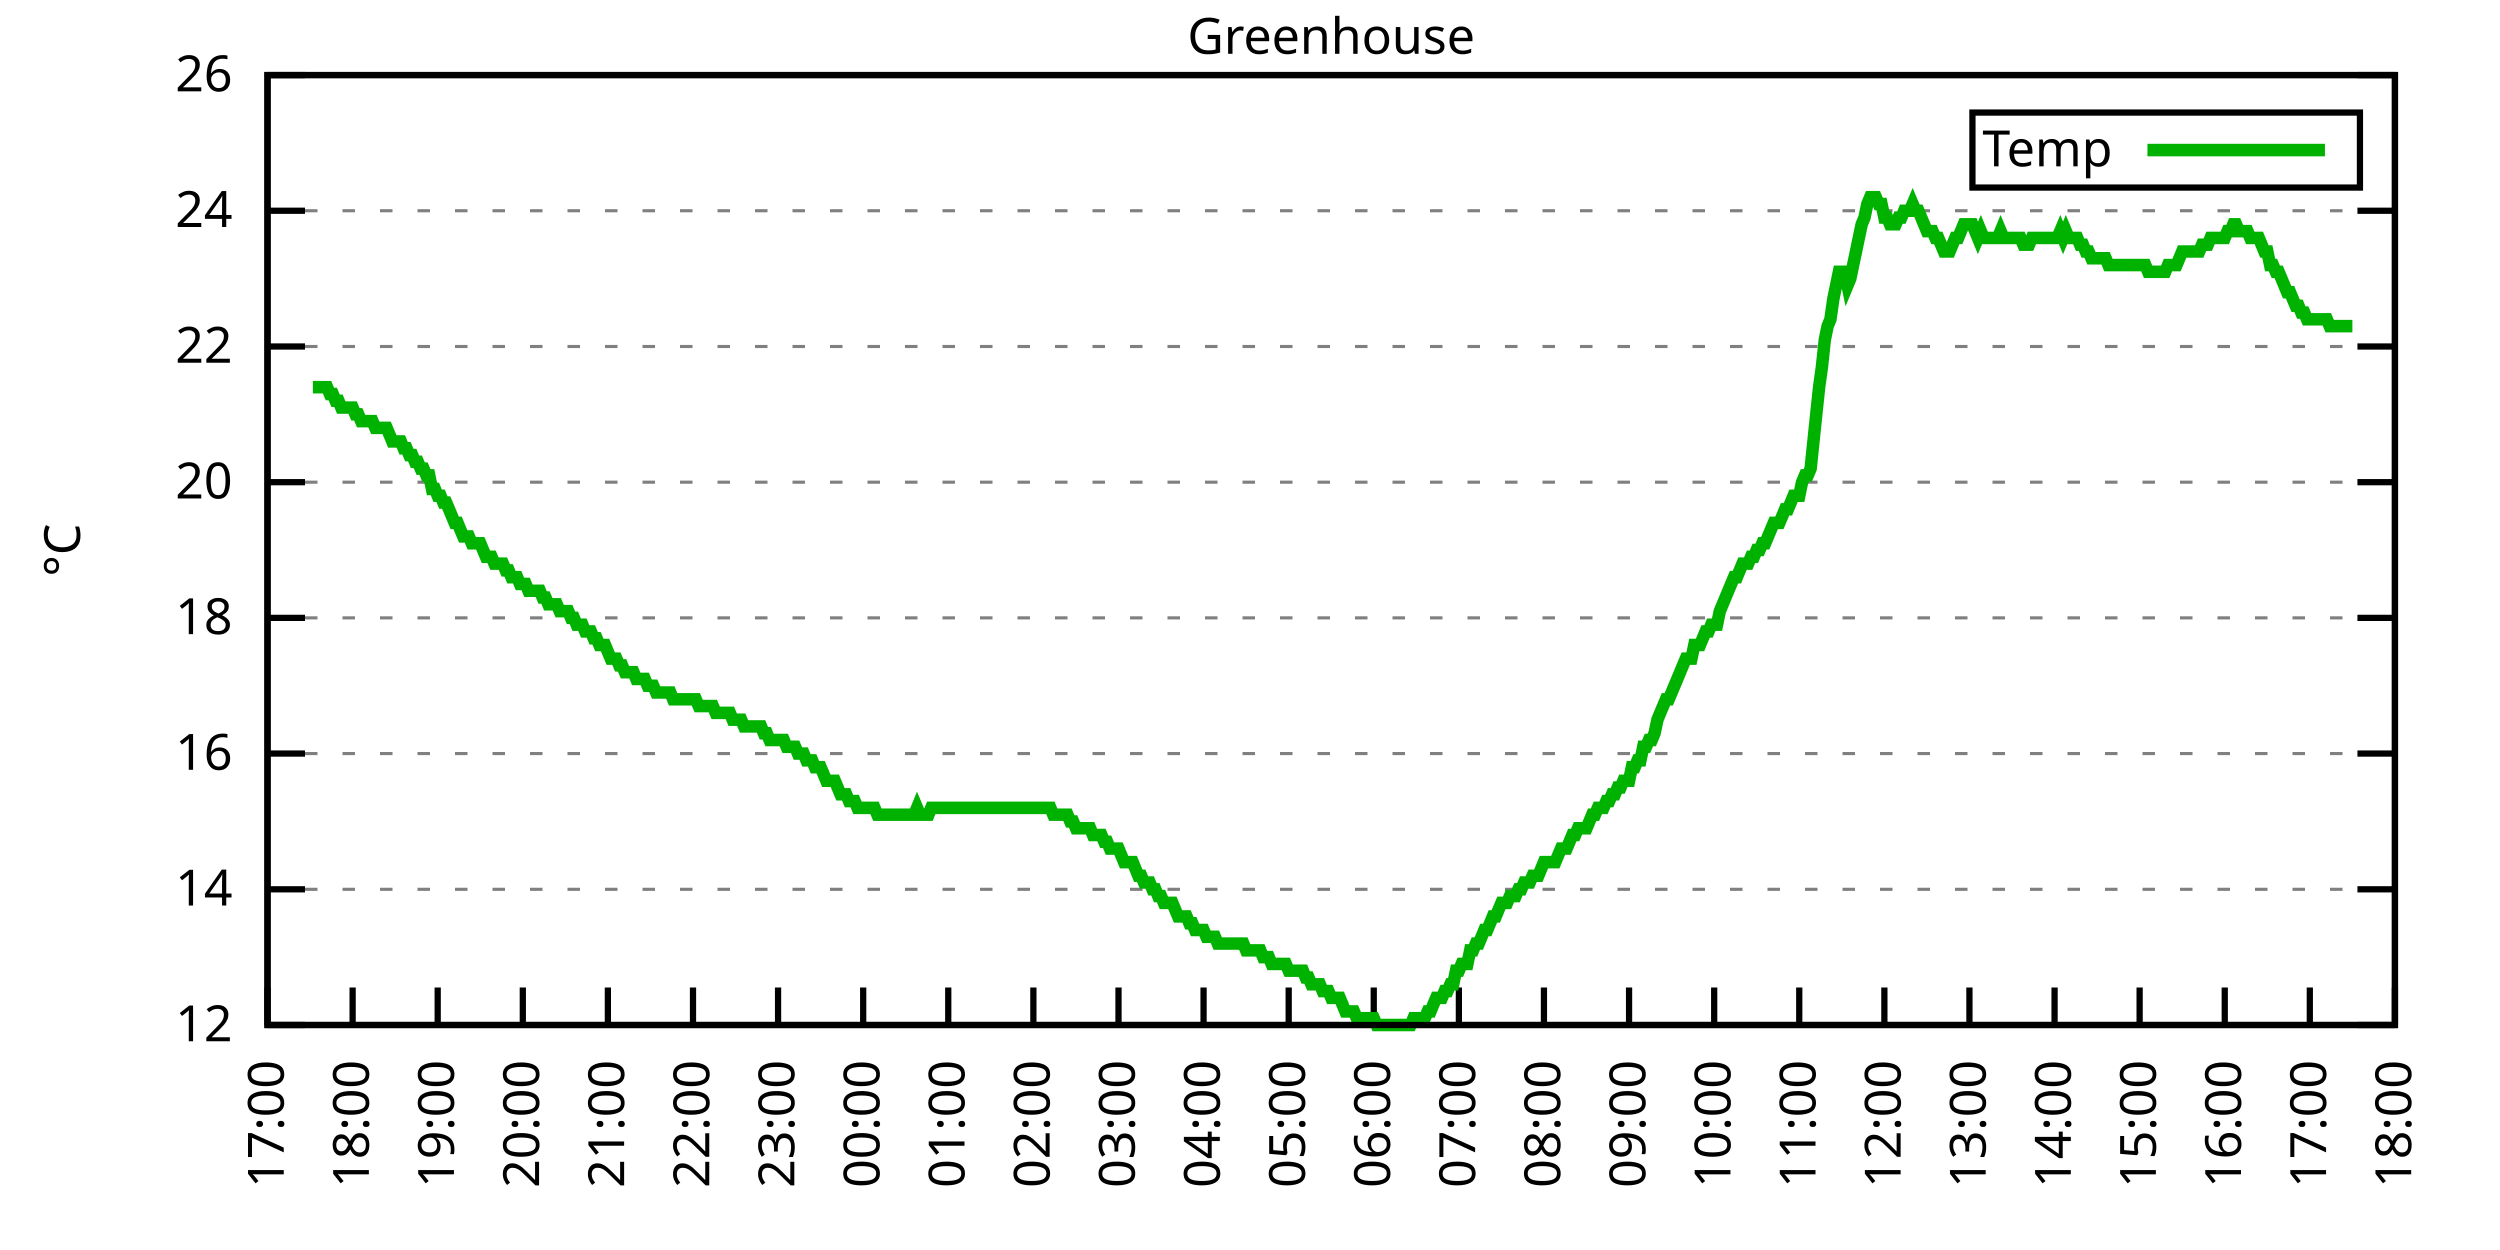
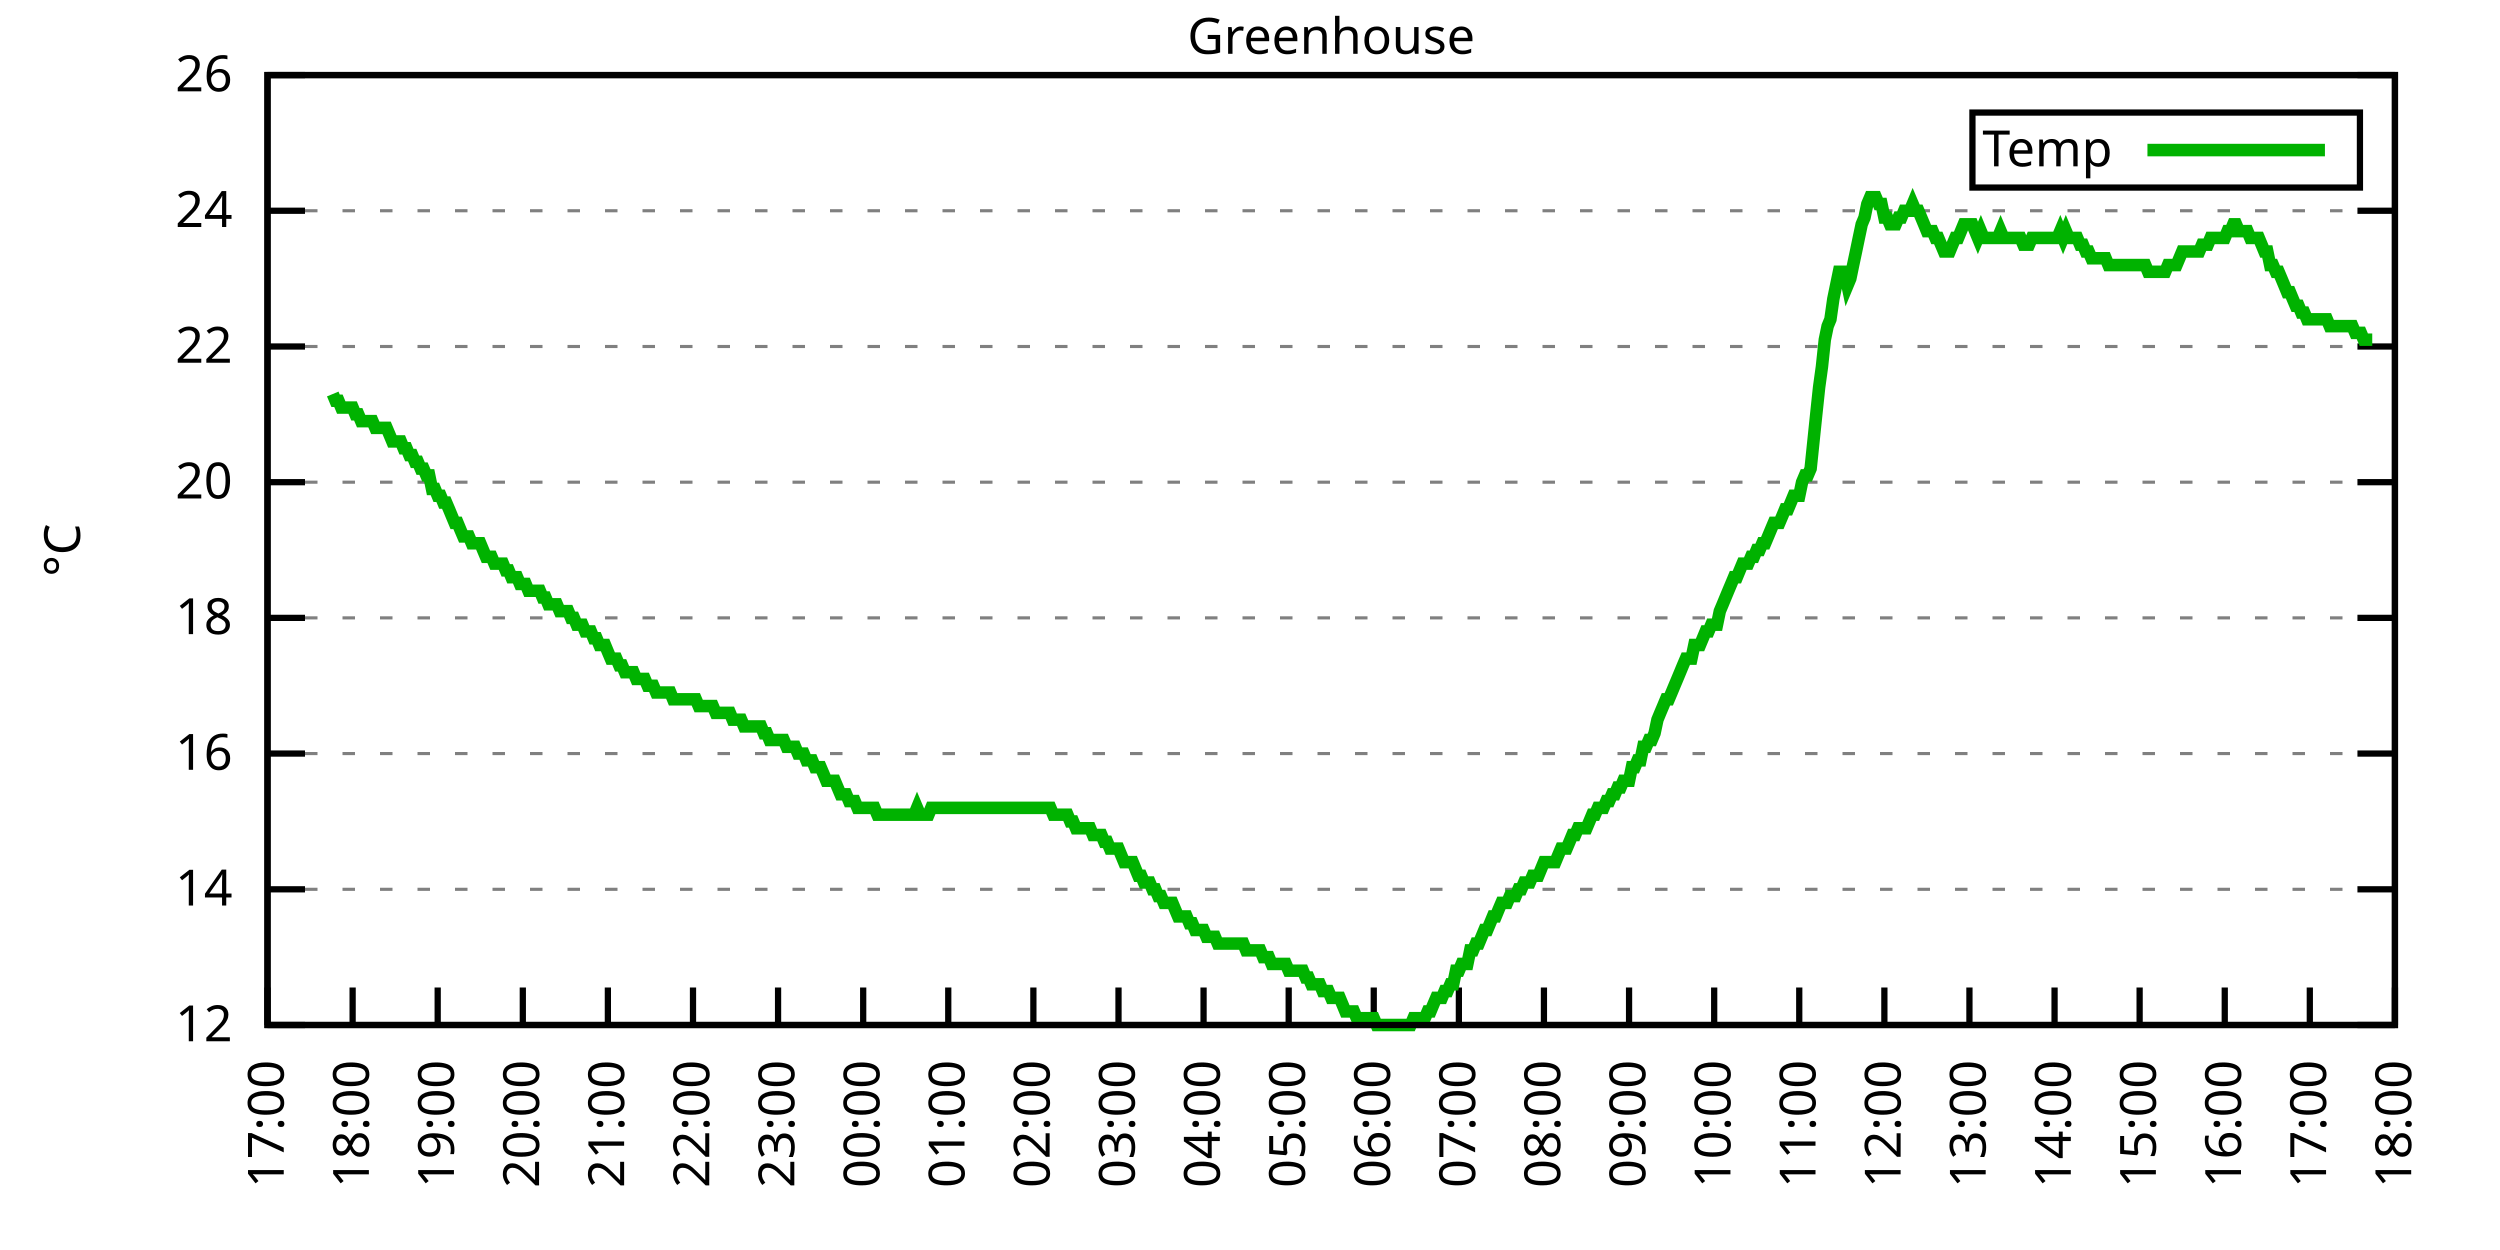
<svg xmlns="http://www.w3.org/2000/svg" xmlns:xlink="http://www.w3.org/1999/xlink" width="400" height="200" viewBox="0 0 400 200">
  <g id="gnuplot_canvas">
    <rect x="0" y="0" width="400" height="200" fill="none" />
    <defs>
      <circle id="gpDot" r="0.5" stroke-width="0.5" stroke="currentColor" />
      <path id="gpPt0" stroke-width="0.333" stroke="currentColor" d="M-1,0 h2 M0,-1 v2" />
      <path id="gpPt1" stroke-width="0.333" stroke="currentColor" d="M-1,-1 L1,1 M1,-1 L-1,1" />
      <path id="gpPt2" stroke-width="0.333" stroke="currentColor" d="M-1,0 L1,0 M0,-1 L0,1 M-1,-1 L1,1 M-1,1 L1,-1" />
      <rect id="gpPt3" stroke-width="0.333" stroke="currentColor" x="-1" y="-1" width="2" height="2" />
      <rect id="gpPt4" stroke-width="0.333" stroke="currentColor" fill="currentColor" x="-1" y="-1" width="2" height="2" />
      <circle id="gpPt5" stroke-width="0.333" stroke="currentColor" cx="0" cy="0" r="1" />
      <use xlink:href="#gpPt5" id="gpPt6" fill="currentColor" stroke="none" />
      <path id="gpPt7" stroke-width="0.333" stroke="currentColor" d="M0,-1.33 L-1.33,0.67 L1.33,0.67 z" />
      <use xlink:href="#gpPt7" id="gpPt8" fill="currentColor" stroke="none" />
      <use xlink:href="#gpPt7" id="gpPt9" stroke="currentColor" transform="rotate(180)" />
      <use xlink:href="#gpPt9" id="gpPt10" fill="currentColor" stroke="none" />
      <use xlink:href="#gpPt3" id="gpPt11" stroke="currentColor" transform="rotate(45)" />
      <use xlink:href="#gpPt11" id="gpPt12" fill="currentColor" stroke="none" />
      <path id="gpPt13" stroke-width="0.333" stroke="currentColor" d="M0,1.330 L1.265,0.411 L0.782,-1.067 L-0.782,-1.076 L-1.265,0.411 z" />
      <use xlink:href="#gpPt13" id="gpPt14" fill="currentColor" stroke="none" />
      <filter id="textbox" filterUnits="objectBoundingBox" x="0" y="0" height="1" width="1">
        <feFlood flood-color="white" flood-opacity="1" result="bgnd" />
        <feComposite in="SourceGraphic" in2="bgnd" operator="atop" />
      </filter>
      <filter id="greybox" filterUnits="objectBoundingBox" x="0" y="0" height="1" width="1">
        <feFlood flood-color="lightgrey" flood-opacity="1" result="grey" />
        <feComposite in="SourceGraphic" in2="grey" operator="atop" />
      </filter>
    </defs>
    <g fill="none" color="white" stroke="currentColor" stroke-width="1.00" stroke-linecap="butt" stroke-linejoin="miter">
</g>
    <g fill="none" color="black" stroke="currentColor" stroke-width="1.00" stroke-linecap="butt" stroke-linejoin="miter">
      <g stroke="none" shape-rendering="crispEdges">
        <polygon fill="rgb(255, 255, 255)" points="42.80,164.00 383.18,164.00 383.18,12.02 42.80,12.02 " />
      </g>
    </g>
    <g fill="none" color="black" stroke="currentColor" stroke-width="1.00" stroke-linecap="butt" stroke-linejoin="miter">
</g>
    <g fill="none" color="black" stroke="black" stroke-width="0.50" stroke-linecap="butt" stroke-linejoin="miter">
</g>
    <g fill="none" color="gray" stroke="currentColor" stroke-width="0.50" stroke-linecap="butt" stroke-linejoin="miter">
      <path stroke="gray" stroke-dasharray="2,4" class="gridline" d="M42.80,164.00 L383.19,164.00  " />
    </g>
    <g fill="none" color="gray" stroke="gray" stroke-width="1.00" stroke-linecap="butt" stroke-linejoin="miter">
</g>
    <g fill="none" color="black" stroke="currentColor" stroke-width="1.00" stroke-linecap="butt" stroke-linejoin="miter">
      <path stroke="black" d="M42.80,164.00 L48.80,164.00 M383.19,164.00 L377.19,164.00  " />
      <g transform="translate(37.20,166.60)" stroke="none" fill="black" font-family="Sans" font-size="8.00" text-anchor="end">
        <text>
          <tspan font-family="Sans"> 12</tspan>
        </text>
      </g>
    </g>
    <g fill="none" color="black" stroke="currentColor" stroke-width="1.00" stroke-linecap="butt" stroke-linejoin="miter">
</g>
    <g fill="none" color="black" stroke="black" stroke-width="0.50" stroke-linecap="butt" stroke-linejoin="miter">
</g>
    <g fill="none" color="gray" stroke="currentColor" stroke-width="0.50" stroke-linecap="butt" stroke-linejoin="miter">
      <path stroke="gray" stroke-dasharray="2,4" class="gridline" d="M42.80,142.29 L383.19,142.29  " />
    </g>
    <g fill="none" color="gray" stroke="gray" stroke-width="1.00" stroke-linecap="butt" stroke-linejoin="miter">
</g>
    <g fill="none" color="black" stroke="currentColor" stroke-width="1.00" stroke-linecap="butt" stroke-linejoin="miter">
      <path stroke="black" d="M42.80,142.29 L48.80,142.29 M383.19,142.29 L377.19,142.29  " />
      <g transform="translate(37.20,144.89)" stroke="none" fill="black" font-family="Sans" font-size="8.00" text-anchor="end">
        <text>
          <tspan font-family="Sans"> 14</tspan>
        </text>
      </g>
    </g>
    <g fill="none" color="black" stroke="currentColor" stroke-width="1.00" stroke-linecap="butt" stroke-linejoin="miter">
</g>
    <g fill="none" color="black" stroke="black" stroke-width="0.50" stroke-linecap="butt" stroke-linejoin="miter">
</g>
    <g fill="none" color="gray" stroke="currentColor" stroke-width="0.50" stroke-linecap="butt" stroke-linejoin="miter">
      <path stroke="gray" stroke-dasharray="2,4" class="gridline" d="M42.80,120.57 L383.19,120.57  " />
    </g>
    <g fill="none" color="gray" stroke="gray" stroke-width="1.00" stroke-linecap="butt" stroke-linejoin="miter">
</g>
    <g fill="none" color="black" stroke="currentColor" stroke-width="1.00" stroke-linecap="butt" stroke-linejoin="miter">
      <path stroke="black" d="M42.80,120.57 L48.80,120.57 M383.19,120.57 L377.19,120.57  " />
      <g transform="translate(37.20,123.17)" stroke="none" fill="black" font-family="Sans" font-size="8.00" text-anchor="end">
        <text>
          <tspan font-family="Sans"> 16</tspan>
        </text>
      </g>
    </g>
    <g fill="none" color="black" stroke="currentColor" stroke-width="1.00" stroke-linecap="butt" stroke-linejoin="miter">
</g>
    <g fill="none" color="black" stroke="black" stroke-width="0.50" stroke-linecap="butt" stroke-linejoin="miter">
</g>
    <g fill="none" color="gray" stroke="currentColor" stroke-width="0.50" stroke-linecap="butt" stroke-linejoin="miter">
      <path stroke="gray" stroke-dasharray="2,4" class="gridline" d="M42.80,98.86 L383.19,98.86  " />
    </g>
    <g fill="none" color="gray" stroke="gray" stroke-width="1.00" stroke-linecap="butt" stroke-linejoin="miter">
</g>
    <g fill="none" color="black" stroke="currentColor" stroke-width="1.00" stroke-linecap="butt" stroke-linejoin="miter">
      <path stroke="black" d="M42.80,98.86 L48.80,98.86 M383.19,98.86 L377.19,98.86  " />
      <g transform="translate(37.20,101.46)" stroke="none" fill="black" font-family="Sans" font-size="8.00" text-anchor="end">
        <text>
          <tspan font-family="Sans"> 18</tspan>
        </text>
      </g>
    </g>
    <g fill="none" color="black" stroke="currentColor" stroke-width="1.00" stroke-linecap="butt" stroke-linejoin="miter">
</g>
    <g fill="none" color="black" stroke="black" stroke-width="0.50" stroke-linecap="butt" stroke-linejoin="miter">
</g>
    <g fill="none" color="gray" stroke="currentColor" stroke-width="0.50" stroke-linecap="butt" stroke-linejoin="miter">
      <path stroke="gray" stroke-dasharray="2,4" class="gridline" d="M42.80,77.15 L383.19,77.15  " />
    </g>
    <g fill="none" color="gray" stroke="gray" stroke-width="1.00" stroke-linecap="butt" stroke-linejoin="miter">
</g>
    <g fill="none" color="black" stroke="currentColor" stroke-width="1.00" stroke-linecap="butt" stroke-linejoin="miter">
      <path stroke="black" d="M42.80,77.15 L48.80,77.15 M383.19,77.15 L377.19,77.15  " />
      <g transform="translate(37.20,79.75)" stroke="none" fill="black" font-family="Sans" font-size="8.00" text-anchor="end">
        <text>
          <tspan font-family="Sans"> 20</tspan>
        </text>
      </g>
    </g>
    <g fill="none" color="black" stroke="currentColor" stroke-width="1.00" stroke-linecap="butt" stroke-linejoin="miter">
</g>
    <g fill="none" color="black" stroke="black" stroke-width="0.50" stroke-linecap="butt" stroke-linejoin="miter">
</g>
    <g fill="none" color="gray" stroke="currentColor" stroke-width="0.50" stroke-linecap="butt" stroke-linejoin="miter">
      <path stroke="gray" stroke-dasharray="2,4" class="gridline" d="M42.80,55.44 L383.19,55.44  " />
    </g>
    <g fill="none" color="gray" stroke="gray" stroke-width="1.00" stroke-linecap="butt" stroke-linejoin="miter">
</g>
    <g fill="none" color="black" stroke="currentColor" stroke-width="1.00" stroke-linecap="butt" stroke-linejoin="miter">
      <path stroke="black" d="M42.80,55.44 L48.80,55.44 M383.19,55.44 L377.19,55.44  " />
      <g transform="translate(37.20,58.04)" stroke="none" fill="black" font-family="Sans" font-size="8.00" text-anchor="end">
        <text>
          <tspan font-family="Sans"> 22</tspan>
        </text>
      </g>
    </g>
    <g fill="none" color="black" stroke="currentColor" stroke-width="1.00" stroke-linecap="butt" stroke-linejoin="miter">
</g>
    <g fill="none" color="black" stroke="black" stroke-width="0.50" stroke-linecap="butt" stroke-linejoin="miter">
</g>
    <g fill="none" color="gray" stroke="currentColor" stroke-width="0.50" stroke-linecap="butt" stroke-linejoin="miter">
      <path stroke="gray" stroke-dasharray="2,4" class="gridline" d="M42.80,33.72 L383.19,33.72  " />
    </g>
    <g fill="none" color="gray" stroke="gray" stroke-width="1.00" stroke-linecap="butt" stroke-linejoin="miter">
</g>
    <g fill="none" color="black" stroke="currentColor" stroke-width="1.00" stroke-linecap="butt" stroke-linejoin="miter">
      <path stroke="black" d="M42.80,33.72 L48.80,33.72 M383.19,33.72 L377.19,33.72  " />
      <g transform="translate(37.20,36.32)" stroke="none" fill="black" font-family="Sans" font-size="8.00" text-anchor="end">
        <text>
          <tspan font-family="Sans"> 24</tspan>
        </text>
      </g>
    </g>
    <g fill="none" color="black" stroke="currentColor" stroke-width="1.00" stroke-linecap="butt" stroke-linejoin="miter">
</g>
    <g fill="none" color="black" stroke="black" stroke-width="0.50" stroke-linecap="butt" stroke-linejoin="miter">
</g>
    <g fill="none" color="gray" stroke="currentColor" stroke-width="0.50" stroke-linecap="butt" stroke-linejoin="miter">
      <path stroke="gray" stroke-dasharray="2,4" class="gridline" d="M42.80,12.01 L383.19,12.01  " />
    </g>
    <g fill="none" color="gray" stroke="gray" stroke-width="1.00" stroke-linecap="butt" stroke-linejoin="miter">
</g>
    <g fill="none" color="black" stroke="currentColor" stroke-width="1.00" stroke-linecap="butt" stroke-linejoin="miter">
      <path stroke="black" d="M42.80,12.01 L48.80,12.01 M383.19,12.01 L377.19,12.01  " />
      <g transform="translate(37.20,14.61)" stroke="none" fill="black" font-family="Sans" font-size="8.00" text-anchor="end">
        <text>
          <tspan font-family="Sans"> 26</tspan>
        </text>
      </g>
    </g>
    <g fill="none" color="black" stroke="currentColor" stroke-width="1.00" stroke-linecap="butt" stroke-linejoin="miter">
      <path stroke="black" d="M42.80,164.00 L42.80,158.00  " />
      <g transform="translate(45.40,169.60) rotate(270.00)" stroke="none" fill="black" font-family="Sans" font-size="8.00" text-anchor="end">
        <text>
          <tspan font-family="Sans">17:00</tspan>
        </text>
      </g>
    </g>
    <g fill="none" color="black" stroke="currentColor" stroke-width="1.00" stroke-linecap="butt" stroke-linejoin="miter">
      <path stroke="black" d="M56.42,164.00 L56.42,158.00  " />
      <g transform="translate(59.02,169.60) rotate(270.00)" stroke="none" fill="black" font-family="Sans" font-size="8.00" text-anchor="end">
        <text>
          <tspan font-family="Sans">18:00</tspan>
        </text>
      </g>
    </g>
    <g fill="none" color="black" stroke="currentColor" stroke-width="1.00" stroke-linecap="butt" stroke-linejoin="miter">
      <path stroke="black" d="M70.03,164.00 L70.03,158.00  " />
      <g transform="translate(72.63,169.60) rotate(270.00)" stroke="none" fill="black" font-family="Sans" font-size="8.00" text-anchor="end">
        <text>
          <tspan font-family="Sans">19:00</tspan>
        </text>
      </g>
    </g>
    <g fill="none" color="black" stroke="currentColor" stroke-width="1.00" stroke-linecap="butt" stroke-linejoin="miter">
      <path stroke="black" d="M83.65,164.00 L83.65,158.00  " />
      <g transform="translate(86.25,169.60) rotate(270.00)" stroke="none" fill="black" font-family="Sans" font-size="8.00" text-anchor="end">
        <text>
          <tspan font-family="Sans">20:00</tspan>
        </text>
      </g>
    </g>
    <g fill="none" color="black" stroke="currentColor" stroke-width="1.00" stroke-linecap="butt" stroke-linejoin="miter">
      <path stroke="black" d="M97.26,164.00 L97.26,158.00  " />
      <g transform="translate(99.86,169.60) rotate(270.00)" stroke="none" fill="black" font-family="Sans" font-size="8.00" text-anchor="end">
        <text>
          <tspan font-family="Sans">21:00</tspan>
        </text>
      </g>
    </g>
    <g fill="none" color="black" stroke="currentColor" stroke-width="1.00" stroke-linecap="butt" stroke-linejoin="miter">
      <path stroke="black" d="M110.88,164.00 L110.88,158.00  " />
      <g transform="translate(113.48,169.60) rotate(270.00)" stroke="none" fill="black" font-family="Sans" font-size="8.00" text-anchor="end">
        <text>
          <tspan font-family="Sans">22:00</tspan>
        </text>
      </g>
    </g>
    <g fill="none" color="black" stroke="currentColor" stroke-width="1.00" stroke-linecap="butt" stroke-linejoin="miter">
      <path stroke="black" d="M124.49,164.00 L124.49,158.00  " />
      <g transform="translate(127.09,169.60) rotate(270.00)" stroke="none" fill="black" font-family="Sans" font-size="8.00" text-anchor="end">
        <text>
          <tspan font-family="Sans">23:00</tspan>
        </text>
      </g>
    </g>
    <g fill="none" color="black" stroke="currentColor" stroke-width="1.00" stroke-linecap="butt" stroke-linejoin="miter">
      <path stroke="black" d="M138.11,164.00 L138.11,158.00  " />
      <g transform="translate(140.71,169.60) rotate(270.00)" stroke="none" fill="black" font-family="Sans" font-size="8.00" text-anchor="end">
        <text>
          <tspan font-family="Sans">00:00</tspan>
        </text>
      </g>
    </g>
    <g fill="none" color="black" stroke="currentColor" stroke-width="1.00" stroke-linecap="butt" stroke-linejoin="miter">
      <path stroke="black" d="M151.72,164.00 L151.72,158.00  " />
      <g transform="translate(154.32,169.60) rotate(270.00)" stroke="none" fill="black" font-family="Sans" font-size="8.00" text-anchor="end">
        <text>
          <tspan font-family="Sans">01:00</tspan>
        </text>
      </g>
    </g>
    <g fill="none" color="black" stroke="currentColor" stroke-width="1.00" stroke-linecap="butt" stroke-linejoin="miter">
      <path stroke="black" d="M165.34,164.00 L165.34,158.00  " />
      <g transform="translate(167.94,169.60) rotate(270.00)" stroke="none" fill="black" font-family="Sans" font-size="8.00" text-anchor="end">
        <text>
          <tspan font-family="Sans">02:00</tspan>
        </text>
      </g>
    </g>
    <g fill="none" color="black" stroke="currentColor" stroke-width="1.00" stroke-linecap="butt" stroke-linejoin="miter">
      <path stroke="black" d="M178.96,164.00 L178.96,158.00  " />
      <g transform="translate(181.56,169.60) rotate(270.00)" stroke="none" fill="black" font-family="Sans" font-size="8.00" text-anchor="end">
        <text>
          <tspan font-family="Sans">03:00</tspan>
        </text>
      </g>
    </g>
    <g fill="none" color="black" stroke="currentColor" stroke-width="1.00" stroke-linecap="butt" stroke-linejoin="miter">
      <path stroke="black" d="M192.57,164.00 L192.57,158.00  " />
      <g transform="translate(195.17,169.60) rotate(270.00)" stroke="none" fill="black" font-family="Sans" font-size="8.00" text-anchor="end">
        <text>
          <tspan font-family="Sans">04:00</tspan>
        </text>
      </g>
    </g>
    <g fill="none" color="black" stroke="currentColor" stroke-width="1.00" stroke-linecap="butt" stroke-linejoin="miter">
      <path stroke="black" d="M206.19,164.00 L206.19,158.00  " />
      <g transform="translate(208.79,169.60) rotate(270.00)" stroke="none" fill="black" font-family="Sans" font-size="8.00" text-anchor="end">
        <text>
          <tspan font-family="Sans">05:00</tspan>
        </text>
      </g>
    </g>
    <g fill="none" color="black" stroke="currentColor" stroke-width="1.00" stroke-linecap="butt" stroke-linejoin="miter">
      <path stroke="black" d="M219.80,164.00 L219.80,158.00  " />
      <g transform="translate(222.40,169.60) rotate(270.00)" stroke="none" fill="black" font-family="Sans" font-size="8.00" text-anchor="end">
        <text>
          <tspan font-family="Sans">06:00</tspan>
        </text>
      </g>
    </g>
    <g fill="none" color="black" stroke="currentColor" stroke-width="1.00" stroke-linecap="butt" stroke-linejoin="miter">
      <path stroke="black" d="M233.42,164.00 L233.42,158.00  " />
      <g transform="translate(236.02,169.60) rotate(270.00)" stroke="none" fill="black" font-family="Sans" font-size="8.00" text-anchor="end">
        <text>
          <tspan font-family="Sans">07:00</tspan>
        </text>
      </g>
    </g>
    <g fill="none" color="black" stroke="currentColor" stroke-width="1.00" stroke-linecap="butt" stroke-linejoin="miter">
      <path stroke="black" d="M247.03,164.00 L247.03,158.00  " />
      <g transform="translate(249.63,169.60) rotate(270.00)" stroke="none" fill="black" font-family="Sans" font-size="8.00" text-anchor="end">
        <text>
          <tspan font-family="Sans">08:00</tspan>
        </text>
      </g>
    </g>
    <g fill="none" color="black" stroke="currentColor" stroke-width="1.00" stroke-linecap="butt" stroke-linejoin="miter">
      <path stroke="black" d="M260.65,164.00 L260.65,158.00  " />
      <g transform="translate(263.25,169.60) rotate(270.00)" stroke="none" fill="black" font-family="Sans" font-size="8.00" text-anchor="end">
        <text>
          <tspan font-family="Sans">09:00</tspan>
        </text>
      </g>
    </g>
    <g fill="none" color="black" stroke="currentColor" stroke-width="1.00" stroke-linecap="butt" stroke-linejoin="miter">
      <path stroke="black" d="M274.27,164.00 L274.27,158.00  " />
      <g transform="translate(276.87,169.60) rotate(270.00)" stroke="none" fill="black" font-family="Sans" font-size="8.00" text-anchor="end">
        <text>
          <tspan font-family="Sans">10:00</tspan>
        </text>
      </g>
    </g>
    <g fill="none" color="black" stroke="currentColor" stroke-width="1.00" stroke-linecap="butt" stroke-linejoin="miter">
      <path stroke="black" d="M287.88,164.00 L287.88,158.00  " />
      <g transform="translate(290.48,169.60) rotate(270.00)" stroke="none" fill="black" font-family="Sans" font-size="8.00" text-anchor="end">
        <text>
          <tspan font-family="Sans">11:00</tspan>
        </text>
      </g>
    </g>
    <g fill="none" color="black" stroke="currentColor" stroke-width="1.00" stroke-linecap="butt" stroke-linejoin="miter">
      <path stroke="black" d="M301.50,164.00 L301.50,158.00  " />
      <g transform="translate(304.10,169.60) rotate(270.00)" stroke="none" fill="black" font-family="Sans" font-size="8.00" text-anchor="end">
        <text>
          <tspan font-family="Sans">12:00</tspan>
        </text>
      </g>
    </g>
    <g fill="none" color="black" stroke="currentColor" stroke-width="1.00" stroke-linecap="butt" stroke-linejoin="miter">
      <path stroke="black" d="M315.11,164.00 L315.11,158.00  " />
      <g transform="translate(317.71,169.60) rotate(270.00)" stroke="none" fill="black" font-family="Sans" font-size="8.00" text-anchor="end">
        <text>
          <tspan font-family="Sans">13:00</tspan>
        </text>
      </g>
    </g>
    <g fill="none" color="black" stroke="currentColor" stroke-width="1.00" stroke-linecap="butt" stroke-linejoin="miter">
      <path stroke="black" d="M328.73,164.00 L328.73,158.00  " />
      <g transform="translate(331.33,169.60) rotate(270.00)" stroke="none" fill="black" font-family="Sans" font-size="8.00" text-anchor="end">
        <text>
          <tspan font-family="Sans">14:00</tspan>
        </text>
      </g>
    </g>
    <g fill="none" color="black" stroke="currentColor" stroke-width="1.00" stroke-linecap="butt" stroke-linejoin="miter">
      <path stroke="black" d="M342.34,164.00 L342.34,158.00  " />
      <g transform="translate(344.94,169.60) rotate(270.00)" stroke="none" fill="black" font-family="Sans" font-size="8.00" text-anchor="end">
        <text>
          <tspan font-family="Sans">15:00</tspan>
        </text>
      </g>
    </g>
    <g fill="none" color="black" stroke="currentColor" stroke-width="1.00" stroke-linecap="butt" stroke-linejoin="miter">
      <path stroke="black" d="M355.96,164.00 L355.96,158.00  " />
      <g transform="translate(358.56,169.60) rotate(270.00)" stroke="none" fill="black" font-family="Sans" font-size="8.00" text-anchor="end">
        <text>
          <tspan font-family="Sans">16:00</tspan>
        </text>
      </g>
    </g>
    <g fill="none" color="black" stroke="currentColor" stroke-width="1.00" stroke-linecap="butt" stroke-linejoin="miter">
      <path stroke="black" d="M369.57,164.00 L369.57,158.00  " />
      <g transform="translate(372.17,169.60) rotate(270.00)" stroke="none" fill="black" font-family="Sans" font-size="8.00" text-anchor="end">
        <text>
          <tspan font-family="Sans">17:00</tspan>
        </text>
      </g>
    </g>
    <g fill="none" color="black" stroke="currentColor" stroke-width="1.00" stroke-linecap="butt" stroke-linejoin="miter">
      <path stroke="black" d="M383.19,164.00 L383.19,158.00  " />
      <g transform="translate(385.79,169.60) rotate(270.00)" stroke="none" fill="black" font-family="Sans" font-size="8.00" text-anchor="end">
        <text>
          <tspan font-family="Sans">18:00</tspan>
        </text>
      </g>
    </g>
    <g fill="none" color="black" stroke="currentColor" stroke-width="1.00" stroke-linecap="butt" stroke-linejoin="miter">
</g>
    <g fill="none" color="black" stroke="currentColor" stroke-width="1.00" stroke-linecap="butt" stroke-linejoin="miter">
      <path stroke="black" d="M42.80,12.01 L42.80,164.00 L383.19,164.00 L383.19,12.01 L42.80,12.01 Z  " />
    </g>
    <g fill="none" color="black" stroke="currentColor" stroke-width="1.00" stroke-linecap="butt" stroke-linejoin="miter">
</g>
    <g fill="none" color="black" stroke="currentColor" stroke-width="1.00" stroke-linecap="butt" stroke-linejoin="miter">
      <path stroke="black" d="M315.59,30.01 L315.59,18.01 L377.59,18.01 L377.59,30.01 L315.59,30.01 Z  " />
    </g>
    <g id="Greenhouse_plot_1">
      <g fill="none" color="white" stroke="black" stroke-width="2.00" stroke-linecap="butt" stroke-linejoin="miter">
</g>
      <g fill="none" color="black" stroke="currentColor" stroke-width="2.00" stroke-linecap="butt" stroke-linejoin="miter">
        <g transform="translate(337.99,26.61)" stroke="none" fill="black" font-family="Sans" font-size="8.00" text-anchor="end">
          <text>
            <tspan font-family="Sans">Temp</tspan>
          </text>
        </g>
      </g>
      <g fill="none" color="black" stroke="currentColor" stroke-width="2.00" stroke-linecap="butt" stroke-linejoin="miter">
-         <path stroke="rgb(  0, 178,   0)" d="M343.59,24.01 L371.99,24.01 M50.06,61.95 L50.52,61.95 L50.97,61.95 L51.42,61.95 L51.88,61.95 L52.33,61.95   L52.78,63.04 L53.24,63.04 L53.69,64.12 L54.15,64.12 L54.60,65.21 L55.05,65.21 L55.51,65.21 L55.96,65.21   L56.42,65.21 L56.87,66.29 L57.32,66.29 L57.78,67.38 L58.23,67.38 L58.68,67.38 L59.14,67.38 L59.59,67.38   L60.05,68.46 L60.50,68.46 L60.95,68.46 L61.41,68.46 L61.86,68.46 L62.32,69.55 L62.77,70.63 L63.22,70.63   L63.68,70.63 L64.13,70.63 L64.58,71.72 L65.04,71.72 L65.49,72.81 L65.95,72.81 L66.40,73.89 L66.85,73.89   L67.31,74.98 L67.76,74.98 L68.22,76.06 L68.67,76.06 L69.12,78.23 L69.58,78.23 L70.03,79.32 L70.49,79.32   L70.94,80.41 L71.39,80.41 L71.85,81.49 L72.30,82.58 L72.75,83.66 L73.21,83.66 L73.66,84.75 L74.12,85.83   L74.57,85.83 L75.02,85.83 L75.48,86.92 L75.93,86.92 L76.39,86.92 L76.84,86.92 L77.29,88.00 L77.75,89.09   L78.20,89.09 L78.65,89.09 L79.11,90.18 L79.56,90.18 L80.02,90.18 L80.47,90.18 L80.92,91.26 L81.38,91.26   L81.83,92.35 L82.29,92.35 L82.74,92.35 L83.19,93.43 L83.65,93.43 L84.10,93.43 L84.55,94.52 L85.01,94.52   L85.46,94.52 L85.92,94.52 L86.37,94.52 L86.82,95.60 L87.28,95.60 L87.73,96.69 L88.19,96.69 L88.64,96.69   L89.09,96.69 L89.55,97.78 L90.00,97.78 L90.45,97.78 L90.91,97.78 L91.36,98.86 L91.82,98.86 L92.27,99.95   L92.72,99.95 L93.18,99.95 L93.63,101.03 L94.09,101.03 L94.54,101.03 L94.99,102.12 L95.45,102.12 L95.90,103.20   L96.35,103.20 L96.81,103.20 L97.26,104.29 L97.72,105.38 L98.17,105.38 L98.62,105.38 L99.08,106.46 L99.53,106.46   L99.99,107.55 L100.44,107.55 L100.89,107.55 L101.35,107.55 L101.80,108.63 L102.25,108.63 L102.71,108.63 L103.16,108.63   L103.62,109.72 L104.07,109.72 L104.52,109.72 L104.98,110.80 L105.43,110.80 L105.89,110.80 L106.34,110.80 L106.79,110.80   L107.25,110.80 L107.70,111.89 L108.15,111.89 L108.61,111.89 L109.06,111.89 L109.52,111.89 L109.97,111.89 L110.42,111.89   L110.88,111.89 L111.33,111.89 L111.79,112.97 L112.24,112.97 L112.69,112.97 L113.15,112.97 L113.60,112.97 L114.05,112.97   L114.51,114.06 L114.96,114.06 L115.42,114.06 L115.87,114.06 L116.32,114.06 L116.78,114.06 L117.23,115.15 L117.69,115.15   L118.14,115.15 L118.59,115.15 L119.05,116.23 L119.50,116.23 L119.96,116.23 L120.41,116.23 L120.86,116.23 L121.32,116.23   L121.77,116.23 L122.22,117.32 L122.68,117.32 L123.13,118.40 L123.59,118.40 L124.04,118.40 L124.49,118.40 L124.95,118.40   L125.40,118.40 L125.86,119.49 L126.31,119.49 L126.76,119.49 L127.22,119.49 L127.67,120.57 L128.12,120.57 L128.58,120.57   L129.03,121.66 L129.49,121.66 L129.94,121.66 L130.39,122.75 L130.85,122.75 L131.30,122.75 L131.76,123.83 L132.21,124.92   L132.66,124.92 L133.12,124.92 L133.57,124.92 L134.02,126.00 L134.48,127.09 L134.93,127.09 L135.39,127.09 L135.84,128.17   L136.29,128.17 L136.75,128.17 L137.20,129.26 L137.66,129.26 L138.11,129.26 L138.56,129.26 L139.02,129.26 L139.47,129.26   L139.92,129.26 L140.38,130.35 L140.83,130.35 L141.29,130.35 L141.74,130.35 L142.19,130.35 L142.65,130.35 L143.10,130.35   L143.56,130.35 L144.01,130.35 L144.46,130.35 L144.92,130.35 L145.37,130.35 L145.82,130.35 L146.28,130.35 L146.73,129.26   L147.19,130.35 L147.64,130.35 L148.09,130.35 L148.55,130.35 L149.00,129.26 L149.46,129.26 L149.91,129.26 L150.36,129.26   L150.82,129.26 L151.27,129.26 L151.72,129.26 L152.18,129.26 L152.63,129.26 L153.09,129.26 L153.54,129.26 L153.99,129.26   L154.45,129.26 L154.90,129.26 L155.36,129.26 L155.81,129.26 L156.26,129.26 L156.72,129.26 L157.17,129.26 L157.62,129.26   L158.08,129.26 L158.53,129.26 L158.99,129.26 L159.44,129.26 L159.89,129.26 L160.35,129.26 L160.80,129.26 L161.26,129.26   L161.71,129.26 L162.16,129.26 L162.62,129.26 L163.07,129.26 L163.52,129.26 L163.98,129.26 L164.43,129.26 L164.89,129.26   L165.34,129.26 L165.79,129.26 L166.25,129.26 L166.70,129.26 L167.16,129.26 L167.61,129.26 L168.06,129.26 L168.52,130.35   L168.97,130.35 L169.43,130.35 L169.88,130.35 L170.33,130.35 L170.79,130.35 L171.24,131.43 L171.69,131.43 L172.15,132.52   L172.60,132.52 L173.06,132.52 L173.51,132.52 L173.96,132.52 L174.42,132.52 L174.87,133.60 L175.33,133.60 L175.78,133.60   L176.23,133.60 L176.69,134.69 L177.14,134.69 L177.59,135.77 L178.05,135.77 L178.50,135.77 L178.96,135.77 L179.41,136.86   L179.86,137.94 L180.32,137.94 L180.77,137.94 L181.23,137.94 L181.68,139.03 L182.13,140.12 L182.59,140.12 L183.04,141.20   L183.49,141.20 L183.95,141.20 L184.40,142.29 L184.86,142.29 L185.31,143.37 L185.76,143.37 L186.22,144.46 L186.67,144.46   L187.13,144.46 L187.58,144.46 L188.03,145.54 L188.49,146.63 L188.94,146.63 L189.39,146.63 L189.85,146.63 L190.30,147.72   L190.76,147.72 L191.21,148.80 L191.66,148.80 L192.12,148.80 L192.57,148.80 L193.03,149.89 L193.48,149.89 L193.93,149.89   L194.39,149.89 L194.84,150.97 L195.29,150.97 L195.75,150.97 L196.20,150.97 L196.66,150.97 L197.11,150.97 L197.56,150.97   L198.02,150.97 L198.47,150.97 L198.93,150.97 L199.38,152.06 L199.83,152.06 L200.29,152.06 L200.74,152.06 L201.19,152.06   L201.65,152.06 L202.10,153.14 L202.56,153.14 L203.01,153.14 L203.46,154.23 L203.92,154.23 L204.37,154.23 L204.83,154.23   L205.28,154.23 L205.73,154.23 L206.19,155.31 L206.64,155.31 L207.09,155.31 L207.55,155.31 L208.00,155.31 L208.46,155.31   L208.91,156.40 L209.36,156.40 L209.82,157.49 L210.27,157.49 L210.73,157.49 L211.18,157.49 L211.63,158.57 L212.09,158.57   L212.54,158.57 L213.00,159.66 L213.45,159.66 L213.90,159.66 L214.36,159.66 L214.81,160.74 L215.26,161.83 L215.72,161.83   L216.17,161.83 L216.63,161.83 L217.08,162.91 L217.53,162.91 L217.99,162.91 L218.44,162.91 L218.90,162.91 L219.35,162.91   L219.80,162.91 L220.26,164.00 L220.71,164.00 L221.16,164.00 L221.62,164.00 L222.07,164.00 L222.53,164.00 L222.98,164.00   L223.43,164.00 L223.89,164.00 L224.34,164.00 L224.80,164.00 L225.25,164.00 L225.70,164.00 L226.16,162.91 L226.61,162.91   L227.06,162.91 L227.52,162.91 L227.97,162.91 L228.43,161.83 L228.88,161.83 L229.33,160.74 L229.79,159.66 L230.24,159.66   L230.70,159.66 L231.15,158.57 L231.60,158.57 L232.06,157.49 L232.51,157.49 L232.96,155.31 L233.42,155.31 L233.87,154.23   L234.33,154.23 L234.78,154.23 L235.23,152.06 L235.69,152.06 L236.14,150.97 L236.60,150.97 L237.05,149.89 L237.50,148.80   L237.96,148.80 L238.41,147.72 L238.86,146.63 L239.32,146.63 L239.77,145.54 L240.23,144.46 L240.68,144.46 L241.13,144.46   L241.59,143.37 L242.04,143.37 L242.50,143.37 L242.95,142.29 L243.40,142.29 L243.86,141.20 L244.31,141.20 L244.76,141.20   L245.22,140.12 L245.67,140.12 L246.13,140.12 L246.58,139.03 L247.03,137.94 L247.49,137.94 L247.94,137.94 L248.40,137.94   L248.85,137.94 L249.30,136.86 L249.76,135.77 L250.21,135.77 L250.66,135.77 L251.12,134.69 L251.57,133.60 L252.03,133.60   L252.48,132.52 L252.93,132.52 L253.39,132.52 L253.84,132.52 L254.30,131.43 L254.75,130.35 L255.20,130.35 L255.66,129.26   L256.11,129.26 L256.56,129.26 L257.02,128.17 L257.47,128.17 L257.93,127.09 L258.38,127.09 L258.83,126.00 L259.29,126.00   L259.74,124.92 L260.20,124.92 L260.65,124.92 L261.10,122.75 L261.56,122.75 L262.01,121.66 L262.47,121.66 L262.92,119.49   L263.37,119.49 L263.83,118.40 L264.28,118.40 L264.73,117.32 L265.19,115.15 L265.64,114.06 L266.10,112.97 L266.55,111.89   L267.00,111.89 L267.46,110.80 L267.91,109.72 L268.37,108.63 L268.82,107.55 L269.27,106.46 L269.73,105.38 L270.18,105.38   L270.63,105.38 L271.09,103.20 L271.54,103.20 L272.00,103.20 L272.45,102.12 L272.90,101.03 L273.36,101.03 L273.81,99.95   L274.27,99.95 L274.72,99.95 L275.17,97.78 L275.63,96.69 L276.08,95.60 L276.53,94.52 L276.99,93.43 L277.44,92.35   L277.90,92.35 L278.35,91.26 L278.80,90.18 L279.26,90.18 L279.71,90.18 L280.17,89.09 L280.62,89.09 L281.07,88.00   L281.53,88.00 L281.98,86.92 L282.43,86.92 L282.89,85.83 L283.34,84.75 L283.80,83.66 L284.25,83.66 L284.70,83.66   L285.16,82.58 L285.61,81.49 L286.07,81.49 L286.52,80.41 L286.97,79.32 L287.43,79.32 L287.88,79.32 L288.33,77.15   L288.79,76.06 L289.24,76.06 L289.70,74.98 L290.15,70.63 L290.60,66.29 L291.06,61.95 L291.51,58.69 L291.97,54.35   L292.42,52.18 L292.87,51.09 L293.33,47.84 L293.78,45.66 L294.23,43.49 L294.69,43.49 L295.14,43.49 L295.60,45.66   L296.05,44.58 L296.50,42.41 L296.96,40.24 L297.41,38.07 L297.87,35.89 L298.32,34.81 L298.77,32.64 L299.23,31.55   L299.68,31.55 L300.13,31.55 L300.59,32.64 L301.04,32.64 L301.50,34.81 L301.95,34.81 L302.40,35.89 L302.86,35.89   L303.31,35.89 L303.77,34.81 L304.22,34.81 L304.67,33.72 L305.13,33.72 L305.58,33.72 L306.03,32.64 L306.49,33.72   L306.94,33.72 L307.40,34.81 L307.85,35.89 L308.30,36.98 L308.76,36.98 L309.21,36.98 L309.67,38.07 L310.12,38.07   L310.57,39.15 L311.03,40.24 L311.48,40.24 L311.94,40.24 L312.39,39.15 L312.84,38.07 L313.30,38.07 L313.75,36.98   L314.20,35.89 L314.66,35.89 L315.11,35.89 L315.57,35.89 L316.02,36.98 L316.47,38.07 L316.93,36.98 L317.38,38.07   L317.84,38.07 L318.29,38.07 L318.74,38.07 L319.20,38.07 L319.65,38.07 L320.10,36.98 L320.56,38.07 L321.01,38.07   L321.47,38.07 L321.92,38.07 L322.37,38.07 L322.83,38.07 L323.28,38.07 L323.74,39.15 L324.19,39.15 L324.64,39.15   L325.10,38.07 L325.55,38.07 L326.00,38.07 L326.46,38.07 L326.91,38.07 L327.37,38.07 L327.82,38.07 L328.27,38.07   L328.73,38.07 L329.18,38.07 L329.64,36.98 L330.09,38.07 L330.54,36.98 L331.00,38.07 L331.45,38.07 L331.90,38.07   L332.36,38.07 L332.81,39.15 L333.27,39.15 L333.72,40.24 L334.17,40.24 L334.63,41.32 L335.08,41.32 L335.54,41.32   L335.99,41.32 L336.44,41.32 L336.90,41.32 L337.35,42.41 L337.80,42.41 L338.26,42.41 L338.71,42.41 L339.17,42.41   L339.62,42.41 L340.07,42.41 L340.53,42.41 L340.98,42.41 L341.44,42.41 L341.89,42.41 L342.34,42.41 L342.80,42.41   L343.25,42.41 L343.70,43.49 L344.16,43.49 L344.61,43.49 L345.07,43.49 L345.52,43.49 L345.97,43.49 L346.43,43.49   L346.88,42.41 L347.34,42.41 L347.79,42.41 L348.24,42.41 L348.70,41.32 L349.15,40.24 L349.60,40.24 L350.06,40.24   L350.51,40.24 L350.97,40.24 L351.42,40.24 L351.87,40.24 L352.33,39.15 L352.78,39.15 L353.24,39.15 L353.69,38.07   L354.14,38.07 L354.60,38.07 L355.05,38.07 L355.50,38.07 L355.96,38.07 L356.41,36.98 L356.87,36.98 L357.32,35.89   L357.77,35.89 L358.23,36.98 L358.68,36.98 L359.14,36.98 L359.59,36.98 L360.04,38.07 L360.50,38.07 L360.95,38.07   L361.41,38.07 L361.86,39.15 L362.31,40.24 L362.77,40.24 L363.22,42.41 L363.67,42.41 L364.13,43.49 L364.58,43.49   L365.04,44.58 L365.49,45.66 L365.94,46.75 L366.40,46.75 L366.85,47.84 L367.31,48.92 L367.76,48.92 L368.21,50.01   L368.67,50.01 L369.12,51.09 L369.57,51.09 L370.03,51.09 L370.48,51.09 L370.94,51.09 L371.39,51.09 L371.84,51.09   L372.30,51.09 L372.75,52.18 L373.21,52.18 L373.66,52.18 L374.11,52.18 L374.57,52.18 L375.02,52.18 L375.47,52.18   L375.93,52.18 L376.38,52.18  " />
+         <path stroke="rgb(  0, 178,   0)" d="M343.59,24.01 L371.99,24.01 M53.24,63.04 L53.69,64.12 L54.15,64.12 L54.60,65.21 L55.05,65.21 L55.51,65.21   L55.96,65.21 L56.42,65.21 L56.87,66.29 L57.32,66.29 L57.78,67.38 L58.23,67.38 L58.68,67.38 L59.14,67.38   L59.59,67.38 L60.05,68.46 L60.50,68.46 L60.95,68.46 L61.41,68.46 L61.86,68.46 L62.32,69.55 L62.77,70.63   L63.22,70.63 L63.68,70.63 L64.13,70.63 L64.58,71.72 L65.04,71.72 L65.49,72.81 L65.95,72.81 L66.40,73.89   L66.85,73.89 L67.31,74.98 L67.76,74.98 L68.22,76.06 L68.67,76.06 L69.12,78.23 L69.58,78.23 L70.03,79.32   L70.49,79.32 L70.94,80.41 L71.39,80.41 L71.85,81.49 L72.30,82.58 L72.75,83.66 L73.21,83.66 L73.66,84.75   L74.12,85.83 L74.57,85.83 L75.02,85.83 L75.48,86.92 L75.93,86.92 L76.39,86.92 L76.84,86.92 L77.29,88.00   L77.75,89.09 L78.20,89.09 L78.65,89.09 L79.11,90.18 L79.56,90.18 L80.02,90.18 L80.47,90.18 L80.92,91.26   L81.38,91.26 L81.83,92.35 L82.29,92.35 L82.74,92.35 L83.19,93.43 L83.65,93.43 L84.10,93.43 L84.55,94.52   L85.01,94.52 L85.46,94.52 L85.92,94.52 L86.37,94.52 L86.82,95.60 L87.28,95.60 L87.73,96.69 L88.19,96.69   L88.64,96.69 L89.09,96.69 L89.55,97.78 L90.00,97.78 L90.45,97.78 L90.91,97.78 L91.36,98.86 L91.82,98.86   L92.27,99.95 L92.72,99.95 L93.18,99.95 L93.63,101.03 L94.09,101.03 L94.54,101.03 L94.99,102.12 L95.45,102.12   L95.90,103.20 L96.35,103.20 L96.81,103.20 L97.26,104.29 L97.72,105.38 L98.17,105.38 L98.62,105.38 L99.08,106.46   L99.53,106.46 L99.99,107.55 L100.44,107.55 L100.89,107.55 L101.35,107.55 L101.80,108.63 L102.25,108.63 L102.71,108.63   L103.16,108.63 L103.62,109.72 L104.07,109.72 L104.52,109.72 L104.98,110.80 L105.43,110.80 L105.89,110.80 L106.34,110.80   L106.79,110.80 L107.25,110.80 L107.70,111.89 L108.15,111.89 L108.61,111.89 L109.06,111.89 L109.52,111.89 L109.97,111.89   L110.42,111.89 L110.88,111.89 L111.33,111.89 L111.79,112.97 L112.24,112.97 L112.69,112.97 L113.15,112.97 L113.60,112.97   L114.05,112.97 L114.51,114.06 L114.96,114.06 L115.42,114.06 L115.87,114.06 L116.32,114.06 L116.78,114.06 L117.23,115.15   L117.69,115.15 L118.14,115.15 L118.59,115.15 L119.05,116.23 L119.50,116.23 L119.96,116.23 L120.41,116.23 L120.86,116.23   L121.32,116.23 L121.77,116.23 L122.22,117.32 L122.68,117.32 L123.13,118.40 L123.59,118.40 L124.04,118.40 L124.49,118.40   L124.95,118.40 L125.40,118.40 L125.86,119.49 L126.31,119.49 L126.76,119.49 L127.22,119.49 L127.67,120.57 L128.12,120.57   L128.58,120.57 L129.03,121.66 L129.49,121.66 L129.94,121.66 L130.39,122.75 L130.85,122.75 L131.30,122.75 L131.76,123.83   L132.21,124.92 L132.66,124.92 L133.12,124.92 L133.57,124.92 L134.02,126.00 L134.48,127.09 L134.93,127.09 L135.39,127.09   L135.84,128.17 L136.29,128.17 L136.75,128.17 L137.20,129.26 L137.66,129.26 L138.11,129.26 L138.56,129.26 L139.02,129.26   L139.47,129.26 L139.92,129.26 L140.38,130.35 L140.83,130.35 L141.29,130.35 L141.74,130.35 L142.19,130.35 L142.65,130.35   L143.10,130.35 L143.56,130.35 L144.01,130.35 L144.46,130.35 L144.92,130.35 L145.37,130.35 L145.82,130.35 L146.28,130.35   L146.73,129.26 L147.19,130.35 L147.64,130.35 L148.09,130.35 L148.55,130.35 L149.00,129.26 L149.46,129.26 L149.91,129.26   L150.36,129.26 L150.82,129.26 L151.27,129.26 L151.72,129.26 L152.18,129.26 L152.63,129.26 L153.09,129.26 L153.54,129.26   L153.99,129.26 L154.45,129.26 L154.90,129.26 L155.36,129.26 L155.81,129.26 L156.26,129.26 L156.72,129.26 L157.17,129.26   L157.62,129.26 L158.08,129.26 L158.53,129.26 L158.99,129.26 L159.44,129.26 L159.89,129.26 L160.35,129.26 L160.80,129.26   L161.26,129.26 L161.71,129.26 L162.16,129.26 L162.62,129.26 L163.07,129.26 L163.52,129.26 L163.98,129.26 L164.43,129.26   L164.89,129.26 L165.34,129.26 L165.79,129.26 L166.25,129.26 L166.70,129.26 L167.16,129.26 L167.61,129.26 L168.06,129.26   L168.52,130.35 L168.97,130.35 L169.43,130.35 L169.88,130.35 L170.33,130.35 L170.79,130.35 L171.24,131.43 L171.69,131.43   L172.15,132.52 L172.60,132.52 L173.06,132.52 L173.51,132.52 L173.96,132.52 L174.42,132.52 L174.87,133.60 L175.33,133.60   L175.78,133.60 L176.23,133.60 L176.69,134.69 L177.14,134.69 L177.59,135.77 L178.05,135.77 L178.50,135.77 L178.96,135.77   L179.41,136.86 L179.86,137.94 L180.32,137.94 L180.77,137.94 L181.23,137.94 L181.68,139.03 L182.13,140.12 L182.59,140.12   L183.04,141.20 L183.49,141.20 L183.95,141.20 L184.40,142.29 L184.86,142.29 L185.31,143.37 L185.76,143.37 L186.22,144.46   L186.67,144.46 L187.13,144.46 L187.58,144.46 L188.03,145.54 L188.49,146.63 L188.94,146.63 L189.39,146.63 L189.85,146.63   L190.30,147.72 L190.76,147.72 L191.21,148.80 L191.66,148.80 L192.12,148.80 L192.57,148.80 L193.03,149.89 L193.48,149.89   L193.93,149.89 L194.39,149.89 L194.84,150.97 L195.29,150.97 L195.75,150.97 L196.20,150.97 L196.66,150.97 L197.11,150.97   L197.56,150.97 L198.02,150.97 L198.47,150.97 L198.93,150.97 L199.38,152.06 L199.83,152.06 L200.29,152.06 L200.74,152.06   L201.19,152.06 L201.65,152.06 L202.10,153.14 L202.56,153.14 L203.01,153.14 L203.46,154.23 L203.92,154.23 L204.37,154.23   L204.83,154.23 L205.28,154.23 L205.73,154.23 L206.19,155.31 L206.64,155.31 L207.09,155.31 L207.55,155.31 L208.00,155.31   L208.46,155.31 L208.91,156.40 L209.36,156.40 L209.82,157.49 L210.27,157.49 L210.73,157.49 L211.18,157.49 L211.63,158.57   L212.09,158.57 L212.54,158.57 L213.00,159.66 L213.45,159.66 L213.90,159.66 L214.36,159.66 L214.81,160.74 L215.26,161.83   L215.72,161.83 L216.17,161.83 L216.63,161.83 L217.08,162.91 L217.53,162.91 L217.99,162.91 L218.44,162.91 L218.90,162.91   L219.35,162.91 L219.80,162.91 L220.26,164.00 L220.71,164.00 L221.16,164.00 L221.62,164.00 L222.07,164.00 L222.53,164.00   L222.98,164.00 L223.43,164.00 L223.89,164.00 L224.34,164.00 L224.80,164.00 L225.25,164.00 L225.70,164.00 L226.16,162.91   L226.61,162.91 L227.06,162.91 L227.52,162.91 L227.97,162.91 L228.43,161.83 L228.88,161.83 L229.33,160.74 L229.79,159.66   L230.24,159.66 L230.70,159.66 L231.15,158.57 L231.60,158.57 L232.06,157.49 L232.51,157.49 L232.96,155.31 L233.42,155.31   L233.87,154.23 L234.33,154.23 L234.78,154.23 L235.23,152.06 L235.69,152.06 L236.14,150.97 L236.60,150.97 L237.05,149.89   L237.50,148.80 L237.96,148.80 L238.41,147.72 L238.86,146.63 L239.32,146.63 L239.77,145.54 L240.23,144.46 L240.68,144.46   L241.13,144.46 L241.59,143.37 L242.04,143.37 L242.50,143.37 L242.95,142.29 L243.40,142.29 L243.86,141.20 L244.31,141.20   L244.76,141.20 L245.22,140.12 L245.67,140.12 L246.13,140.12 L246.58,139.03 L247.03,137.94 L247.49,137.94 L247.94,137.94   L248.40,137.94 L248.85,137.94 L249.30,136.86 L249.76,135.77 L250.21,135.77 L250.66,135.77 L251.12,134.69 L251.57,133.60   L252.03,133.60 L252.48,132.52 L252.93,132.52 L253.39,132.52 L253.84,132.52 L254.30,131.43 L254.75,130.35 L255.20,130.35   L255.66,129.26 L256.11,129.26 L256.56,129.26 L257.02,128.17 L257.47,128.17 L257.93,127.09 L258.38,127.09 L258.83,126.00   L259.29,126.00 L259.74,124.92 L260.20,124.92 L260.65,124.92 L261.10,122.75 L261.56,122.75 L262.01,121.66 L262.47,121.66   L262.92,119.49 L263.37,119.49 L263.83,118.40 L264.28,118.40 L264.73,117.32 L265.19,115.15 L265.64,114.06 L266.10,112.97   L266.55,111.89 L267.00,111.89 L267.46,110.80 L267.91,109.72 L268.37,108.63 L268.82,107.55 L269.27,106.46 L269.73,105.38   L270.18,105.38 L270.63,105.38 L271.09,103.20 L271.54,103.20 L272.00,103.20 L272.45,102.12 L272.90,101.03 L273.36,101.03   L273.81,99.95 L274.27,99.95 L274.72,99.95 L275.17,97.78 L275.63,96.69 L276.08,95.60 L276.53,94.52 L276.99,93.43   L277.44,92.35 L277.90,92.35 L278.35,91.26 L278.80,90.18 L279.26,90.18 L279.71,90.18 L280.17,89.09 L280.62,89.09   L281.07,88.00 L281.53,88.00 L281.98,86.92 L282.43,86.92 L282.89,85.83 L283.34,84.75 L283.80,83.66 L284.25,83.66   L284.70,83.66 L285.16,82.58 L285.61,81.49 L286.07,81.49 L286.52,80.41 L286.97,79.32 L287.43,79.32 L287.88,79.32   L288.33,77.15 L288.79,76.06 L289.24,76.06 L289.70,74.98 L290.15,70.63 L290.60,66.29 L291.06,61.95 L291.51,58.69   L291.97,54.35 L292.42,52.18 L292.87,51.09 L293.33,47.84 L293.78,45.66 L294.23,43.49 L294.69,43.49 L295.14,43.49   L295.60,45.66 L296.05,44.58 L296.50,42.41 L296.96,40.24 L297.41,38.07 L297.87,35.89 L298.32,34.81 L298.77,32.64   L299.23,31.55 L299.68,31.55 L300.13,31.55 L300.59,32.64 L301.04,32.64 L301.50,34.81 L301.95,34.81 L302.40,35.89   L302.86,35.89 L303.31,35.89 L303.77,34.81 L304.22,34.81 L304.67,33.72 L305.13,33.72 L305.58,33.72 L306.03,32.64   L306.49,33.72 L306.94,33.72 L307.40,34.81 L307.85,35.89 L308.30,36.98 L308.76,36.98 L309.21,36.98 L309.67,38.07   L310.12,38.07 L310.57,39.15 L311.03,40.24 L311.48,40.24 L311.94,40.24 L312.39,39.15 L312.84,38.07 L313.30,38.07   L313.75,36.98 L314.20,35.89 L314.66,35.89 L315.11,35.89 L315.57,35.89 L316.02,36.98 L316.47,38.07 L316.93,36.98   L317.38,38.07 L317.84,38.07 L318.29,38.07 L318.74,38.07 L319.20,38.07 L319.65,38.07 L320.10,36.98 L320.56,38.07   L321.01,38.07 L321.47,38.07 L321.92,38.07 L322.37,38.07 L322.83,38.07 L323.28,38.07 L323.74,39.15 L324.19,39.15   L324.64,39.15 L325.10,38.07 L325.55,38.07 L326.00,38.07 L326.46,38.07 L326.91,38.07 L327.37,38.07 L327.82,38.07   L328.27,38.07 L328.73,38.07 L329.18,38.07 L329.64,36.98 L330.09,38.07 L330.54,36.98 L331.00,38.07 L331.45,38.07   L331.90,38.07 L332.36,38.07 L332.81,39.15 L333.27,39.15 L333.72,40.24 L334.17,40.24 L334.63,41.32 L335.08,41.32   L335.54,41.32 L335.99,41.32 L336.44,41.32 L336.90,41.32 L337.35,42.41 L337.80,42.41 L338.26,42.41 L338.71,42.41   L339.17,42.41 L339.62,42.41 L340.07,42.41 L340.53,42.41 L340.98,42.41 L341.44,42.41 L341.89,42.41 L342.34,42.41   L342.80,42.41 L343.25,42.41 L343.70,43.49 L344.16,43.49 L344.61,43.49 L345.07,43.49 L345.52,43.49 L345.97,43.49   L346.43,43.49 L346.88,42.41 L347.34,42.41 L347.79,42.41 L348.24,42.41 L348.70,41.32 L349.15,40.24 L349.60,40.24   L350.06,40.24 L350.51,40.24 L350.97,40.24 L351.42,40.24 L351.87,40.24 L352.33,39.15 L352.78,39.15 L353.24,39.15   L353.69,38.07 L354.14,38.07 L354.60,38.07 L355.05,38.07 L355.50,38.07 L355.96,38.07 L356.41,36.98 L356.87,36.98   L357.32,35.89 L357.77,35.89 L358.23,36.98 L358.68,36.98 L359.14,36.98 L359.59,36.98 L360.04,38.07 L360.50,38.07   L360.95,38.07 L361.41,38.07 L361.86,39.15 L362.31,40.24 L362.77,40.24 L363.22,42.41 L363.67,42.41 L364.13,43.49   L364.58,43.49 L365.04,44.58 L365.49,45.66 L365.94,46.75 L366.40,46.75 L366.85,47.84 L367.31,48.92 L367.76,48.92   L368.21,50.01 L368.67,50.01 L369.12,51.09 L369.57,51.09 L370.03,51.09 L370.48,51.09 L370.94,51.09 L371.39,51.09   L371.84,51.09 L372.30,51.09 L372.75,52.18 L373.21,52.18 L373.66,52.18 L374.11,52.18 L374.57,52.18 L375.02,52.18   L375.47,52.18 L375.93,52.18 L376.38,52.18 L376.84,53.26 L377.29,53.26 L377.74,53.26 L378.20,54.35 L378.65,54.35   L379.11,54.35 L379.56,54.35  " />
      </g>
    </g>
    <g fill="none" color="black" stroke="currentColor" stroke-width="2.00" stroke-linecap="butt" stroke-linejoin="miter">
</g>
    <g fill="none" color="black" stroke="black" stroke-width="1.00" stroke-linecap="butt" stroke-linejoin="miter">
</g>
    <g fill="none" color="black" stroke="currentColor" stroke-width="1.00" stroke-linecap="butt" stroke-linejoin="miter">
      <path stroke="black" d="M42.80,12.01 L42.80,164.00 L383.19,164.00 L383.19,12.01 L42.80,12.01 Z  " />
      <g transform="translate(12.80,88.01) rotate(270.00)" stroke="none" fill="black" font-family="Sans" font-size="8.00" text-anchor="middle">
        <text>
          <tspan font-family="Sans">°C</tspan>
        </text>
      </g>
    </g>
    <g fill="none" color="black" stroke="currentColor" stroke-width="1.00" stroke-linecap="butt" stroke-linejoin="miter">
</g>
    <g fill="none" color="black" stroke="currentColor" stroke-width="1.00" stroke-linecap="butt" stroke-linejoin="miter">
      <g transform="translate(212.99,8.61)" stroke="none" fill="black" font-family="Sans" font-size="8.00" text-anchor="middle">
        <text>
          <tspan font-family="Sans">Greenhouse</tspan>
        </text>
      </g>
    </g>
    <g fill="none" color="black" stroke="currentColor" stroke-width="1.00" stroke-linecap="butt" stroke-linejoin="miter">
</g>
  </g>
</svg>
